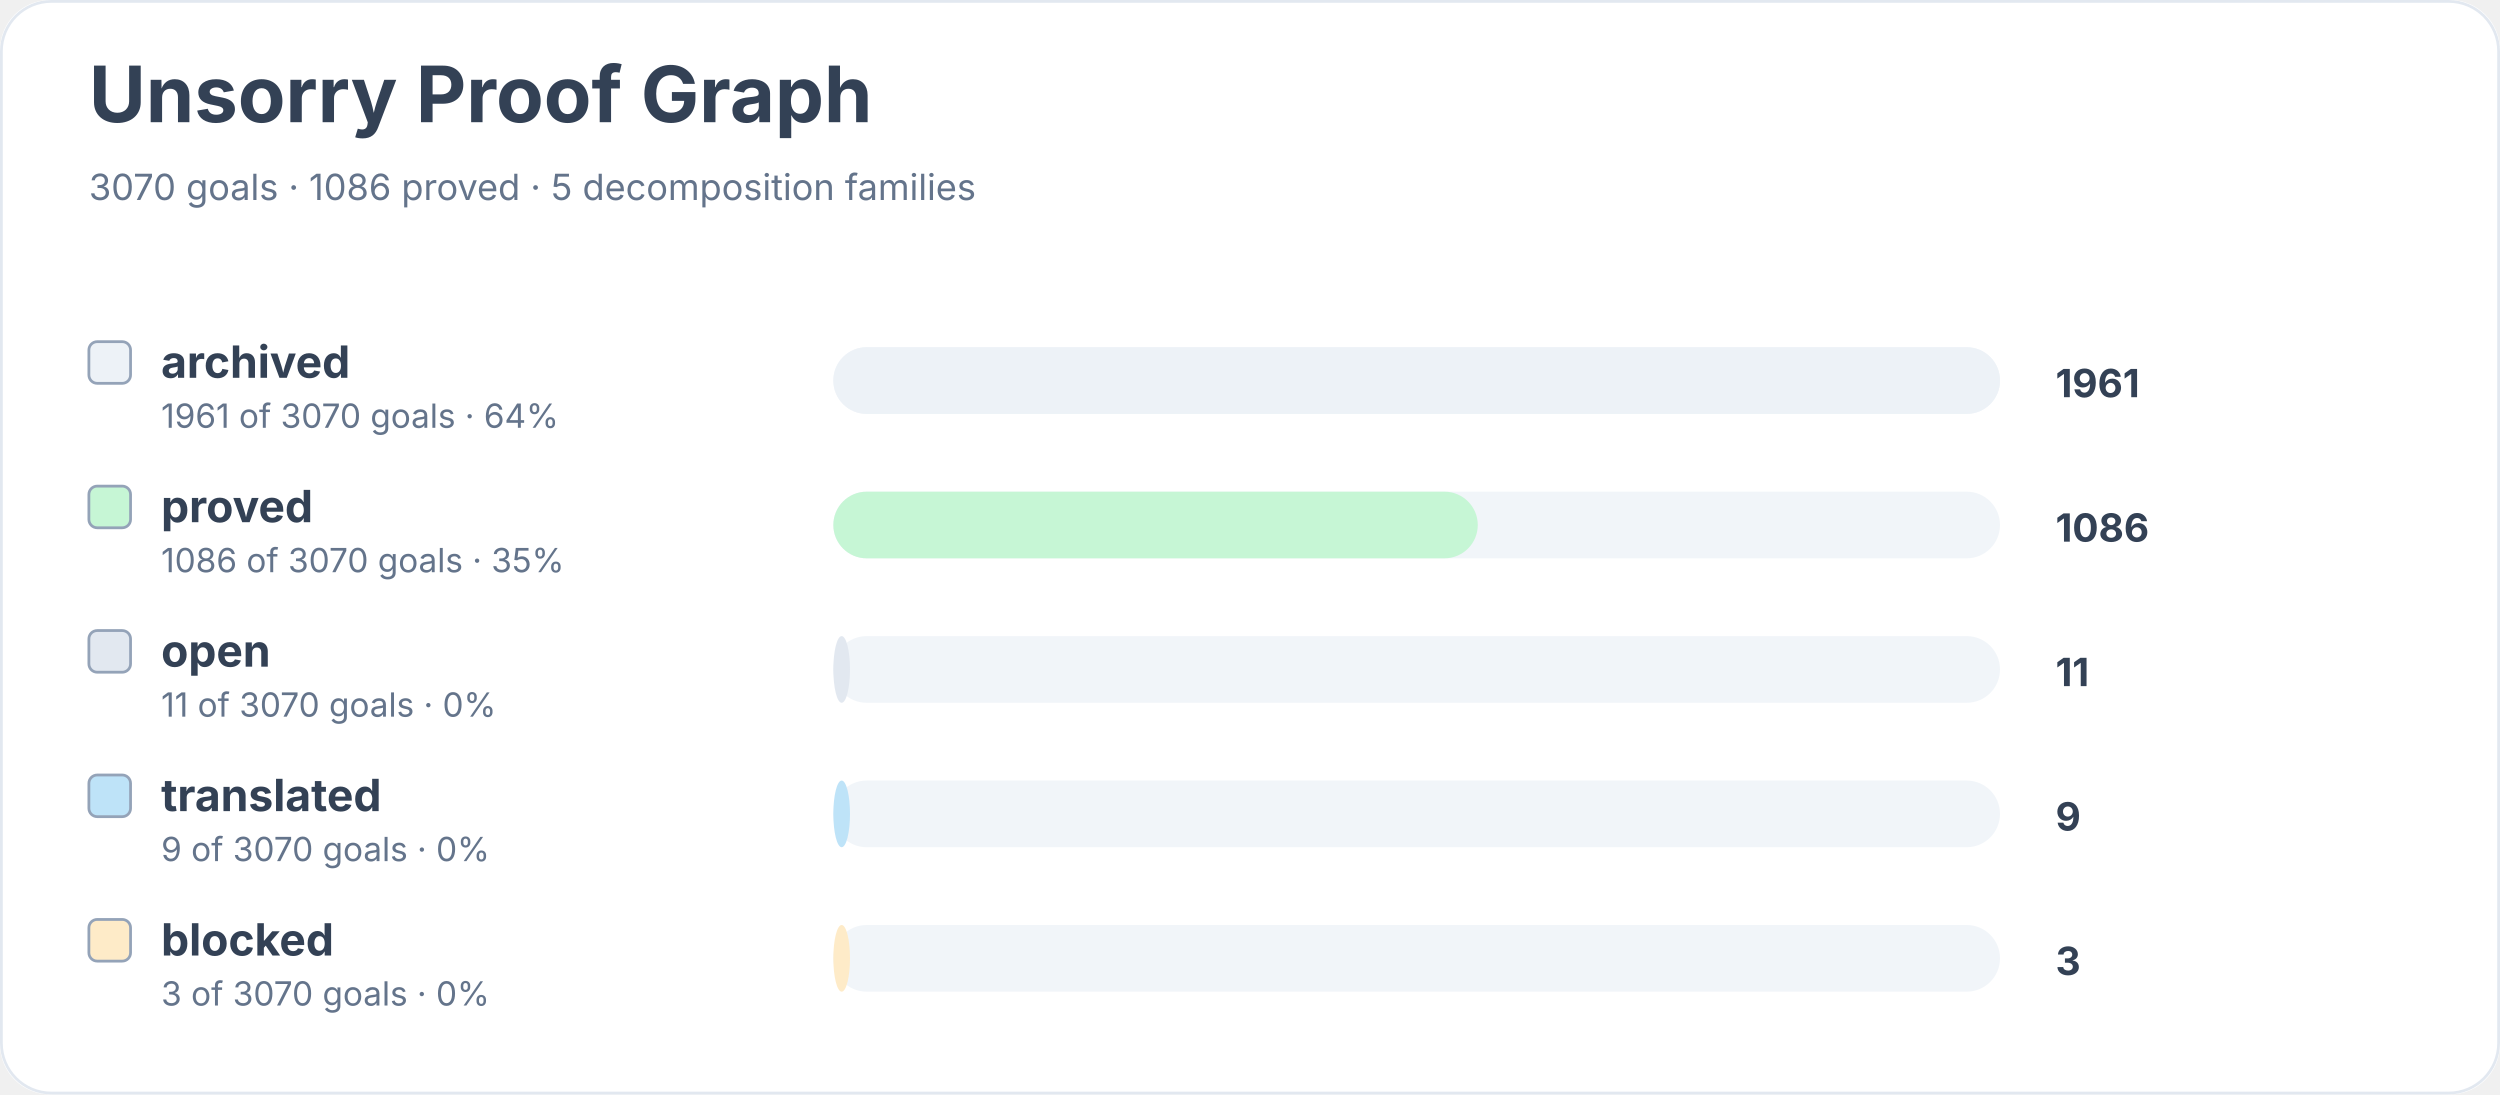
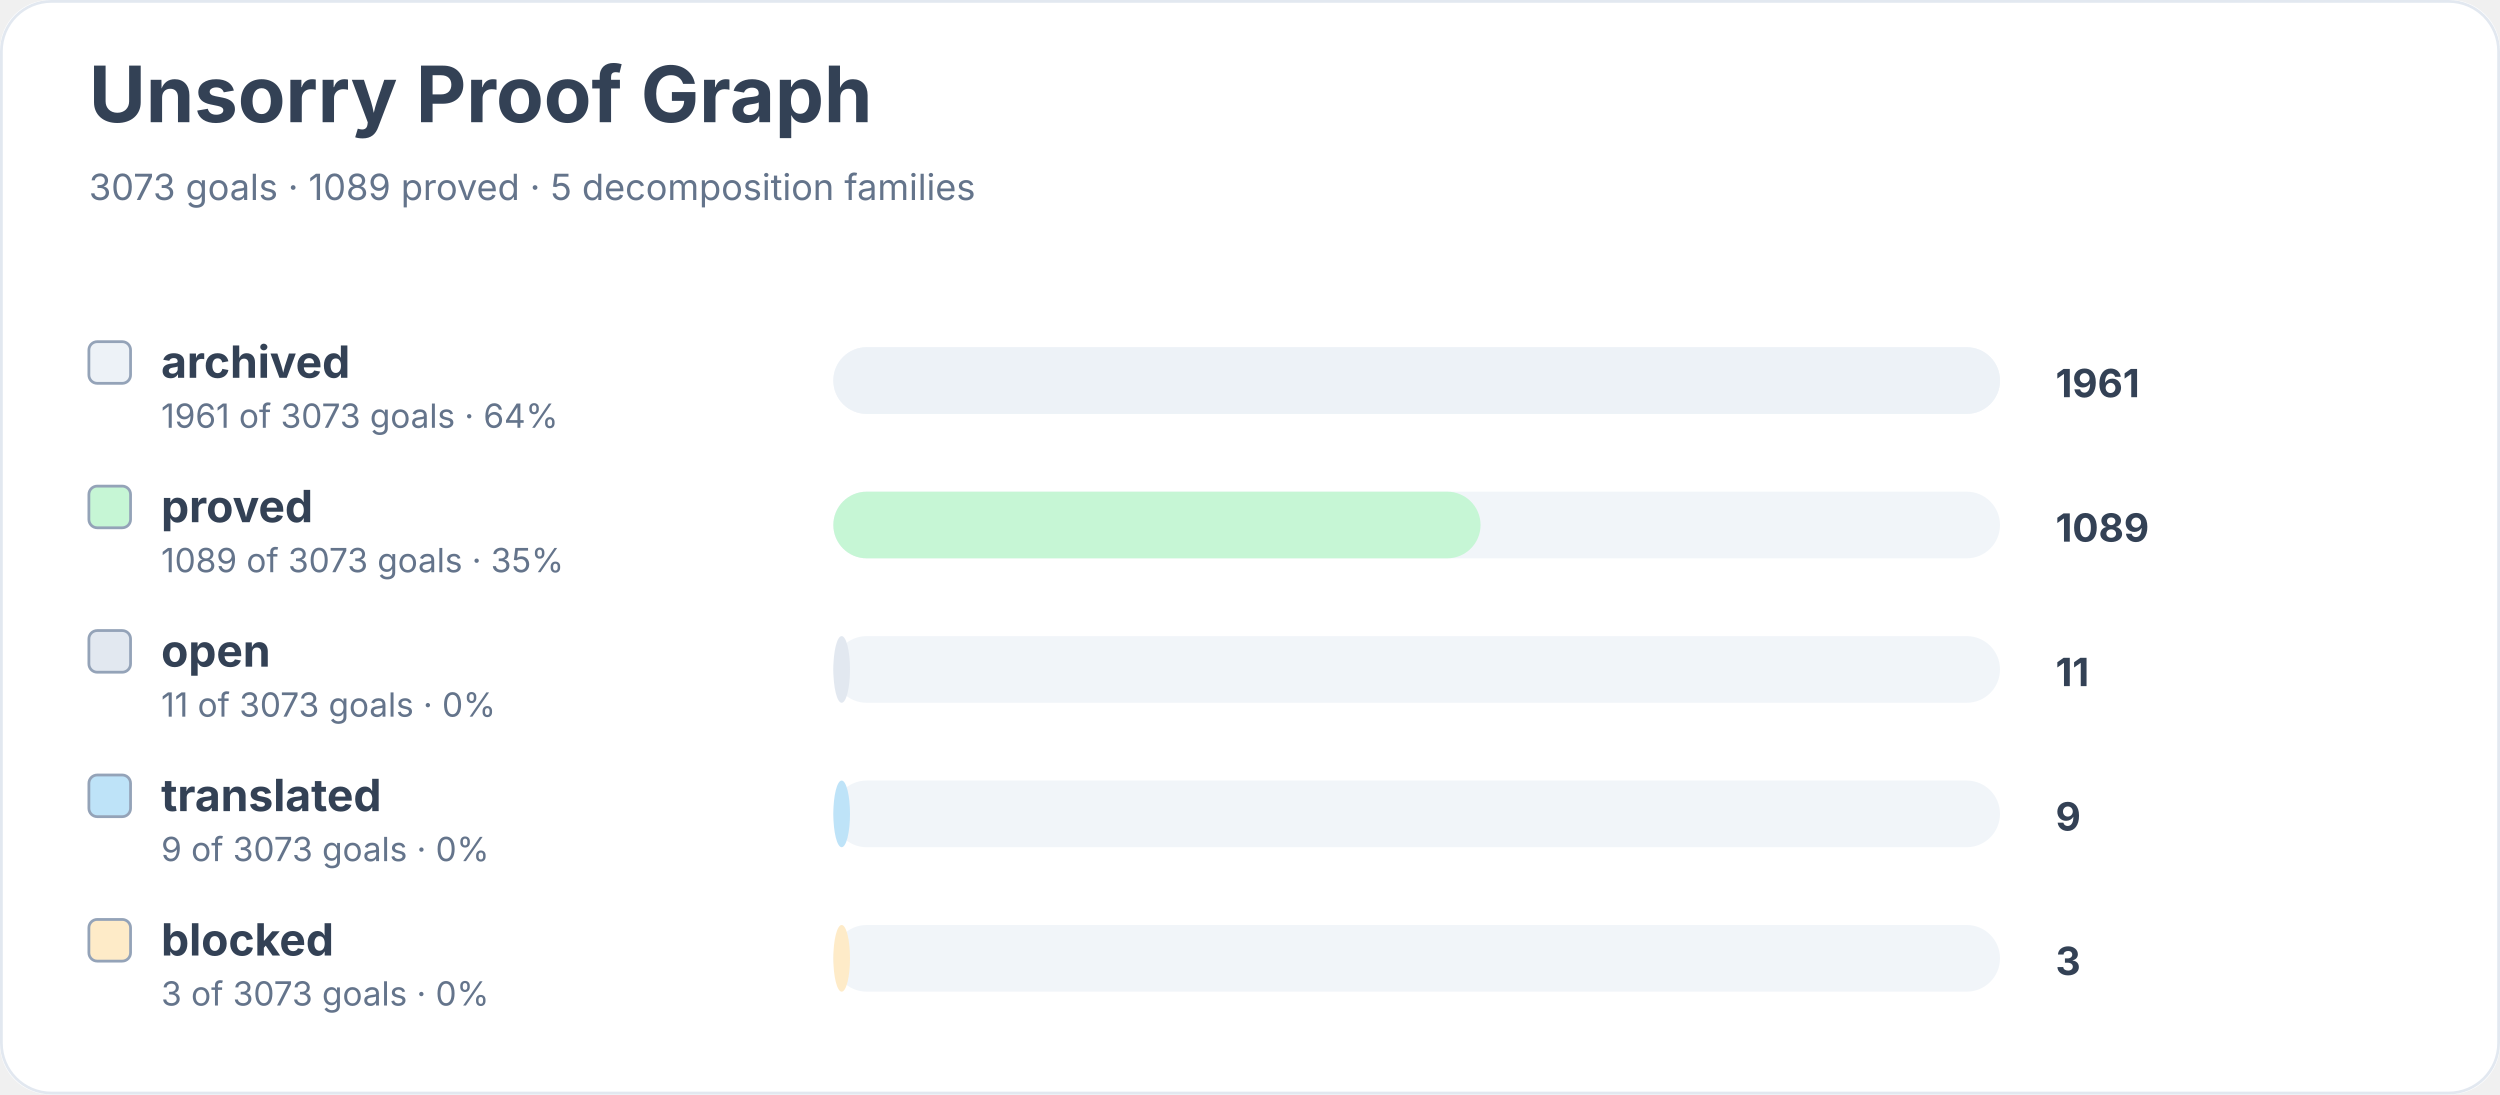
<svg xmlns="http://www.w3.org/2000/svg" width="900" height="394" viewBox="0 0 900 394" role="img" aria-labelledby="title desc">
  <rect width="900" height="100%" rx="18" fill="#ffffff" />
  <rect x="0.5" y="0.5" width="899" height="393" rx="18" fill="none" stroke="#e2e8f0" />
  <text x="32" y="44" font-family="Inter, system-ui, sans-serif" font-size="28" font-weight="700" fill="#334155">Unsorry Proof Graph</text>
-   <text x="32" y="72" font-family="Inter, system-ui, sans-serif" font-size="13" fill="#64748b">3070 goals · 1086 proved · 5 decomposition families</text>
+   <text x="32" y="72" font-family="Inter, system-ui, sans-serif" font-size="13" fill="#64748b">3073 goals · 1089 proved · 5 decomposition families</text>
  <rect x="32" y="123" width="15" height="15" rx="3" fill="#edf2f7" stroke="#94a3b8" />
  <text x="58" y="136" font-family="Inter, system-ui, sans-serif" font-size="16" font-weight="650" fill="#334155">archived</text>
-   <text x="58" y="154" font-family="Inter, system-ui, sans-serif" font-size="12" fill="#64748b">1961 of 3070 goals · 64%</text>
+   <text x="58" y="154" font-family="Inter, system-ui, sans-serif" font-size="12" fill="#64748b">1961 of 3073 goals · 64%</text>
  <rect x="300" y="125" width="420" height="24" rx="12" fill="#f1f5f9" />
  <rect x="300" y="125" width="420" height="24" rx="12" fill="#edf2f7" />
  <text x="740" y="143" font-family="Inter, system-ui, sans-serif" font-size="14" font-weight="700" fill="#334155">1961</text>
  <rect x="32" y="175" width="15" height="15" rx="3" fill="#c6f6d5" stroke="#94a3b8" />
  <text x="58" y="188" font-family="Inter, system-ui, sans-serif" font-size="16" font-weight="650" fill="#334155">proved</text>
-   <text x="58" y="206" font-family="Inter, system-ui, sans-serif" font-size="12" fill="#64748b">1086 of 3070 goals · 35%</text>
+   <text x="58" y="206" font-family="Inter, system-ui, sans-serif" font-size="12" fill="#64748b">1089 of 3073 goals · 35%</text>
  <rect x="300" y="177" width="420" height="24" rx="12" fill="#f1f5f9" />
-   <rect x="300" y="177" width="232" height="24" rx="12" fill="#c6f6d5" />
-   <text x="740" y="195" font-family="Inter, system-ui, sans-serif" font-size="14" font-weight="700" fill="#334155">1086</text>
+   <rect x="300" y="177" width="233" height="24" rx="12" fill="#c6f6d5" />
+   <text x="740" y="195" font-family="Inter, system-ui, sans-serif" font-size="14" font-weight="700" fill="#334155">1089</text>
  <rect x="32" y="227" width="15" height="15" rx="3" fill="#e2e8f0" stroke="#94a3b8" />
  <text x="58" y="240" font-family="Inter, system-ui, sans-serif" font-size="16" font-weight="650" fill="#334155">open</text>
-   <text x="58" y="258" font-family="Inter, system-ui, sans-serif" font-size="12" fill="#64748b">11 of 3070 goals · 0%</text>
+   <text x="58" y="258" font-family="Inter, system-ui, sans-serif" font-size="12" fill="#64748b">11 of 3073 goals · 0%</text>
  <rect x="300" y="229" width="420" height="24" rx="12" fill="#f1f5f9" />
  <rect x="300" y="229" width="6" height="24" rx="12" fill="#e2e8f0" />
  <text x="740" y="247" font-family="Inter, system-ui, sans-serif" font-size="14" font-weight="700" fill="#334155">11</text>
  <rect x="32" y="279" width="15" height="15" rx="3" fill="#bee3f8" stroke="#94a3b8" />
  <text x="58" y="292" font-family="Inter, system-ui, sans-serif" font-size="16" font-weight="650" fill="#334155">translated</text>
-   <text x="58" y="310" font-family="Inter, system-ui, sans-serif" font-size="12" fill="#64748b">9 of 3070 goals · 0%</text>
+   <text x="58" y="310" font-family="Inter, system-ui, sans-serif" font-size="12" fill="#64748b">9 of 3073 goals · 0%</text>
  <rect x="300" y="281" width="420" height="24" rx="12" fill="#f1f5f9" />
  <rect x="300" y="281" width="6" height="24" rx="12" fill="#bee3f8" />
  <text x="740" y="299" font-family="Inter, system-ui, sans-serif" font-size="14" font-weight="700" fill="#334155">9</text>
  <rect x="32" y="331" width="15" height="15" rx="3" fill="#feebc8" stroke="#94a3b8" />
  <text x="58" y="344" font-family="Inter, system-ui, sans-serif" font-size="16" font-weight="650" fill="#334155">blocked</text>
-   <text x="58" y="362" font-family="Inter, system-ui, sans-serif" font-size="12" fill="#64748b">3 of 3070 goals · 0%</text>
+   <text x="58" y="362" font-family="Inter, system-ui, sans-serif" font-size="12" fill="#64748b">3 of 3073 goals · 0%</text>
  <rect x="300" y="333" width="420" height="24" rx="12" fill="#f1f5f9" />
  <rect x="300" y="333" width="6" height="24" rx="12" fill="#feebc8" />
  <text x="740" y="351" font-family="Inter, system-ui, sans-serif" font-size="14" font-weight="700" fill="#334155">3</text>
</svg>
